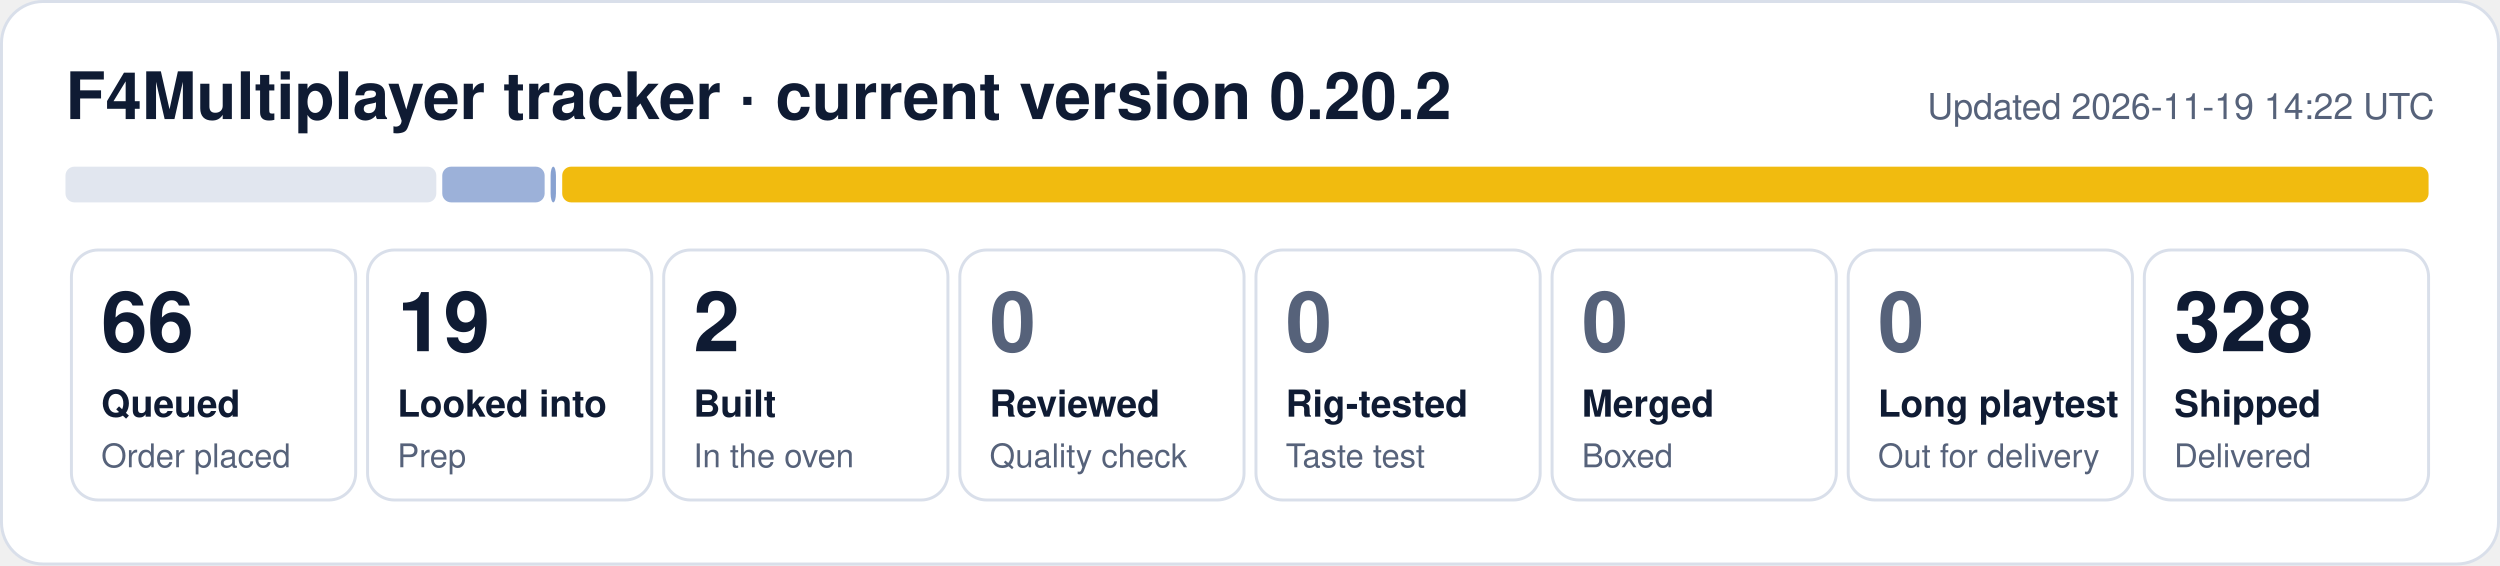
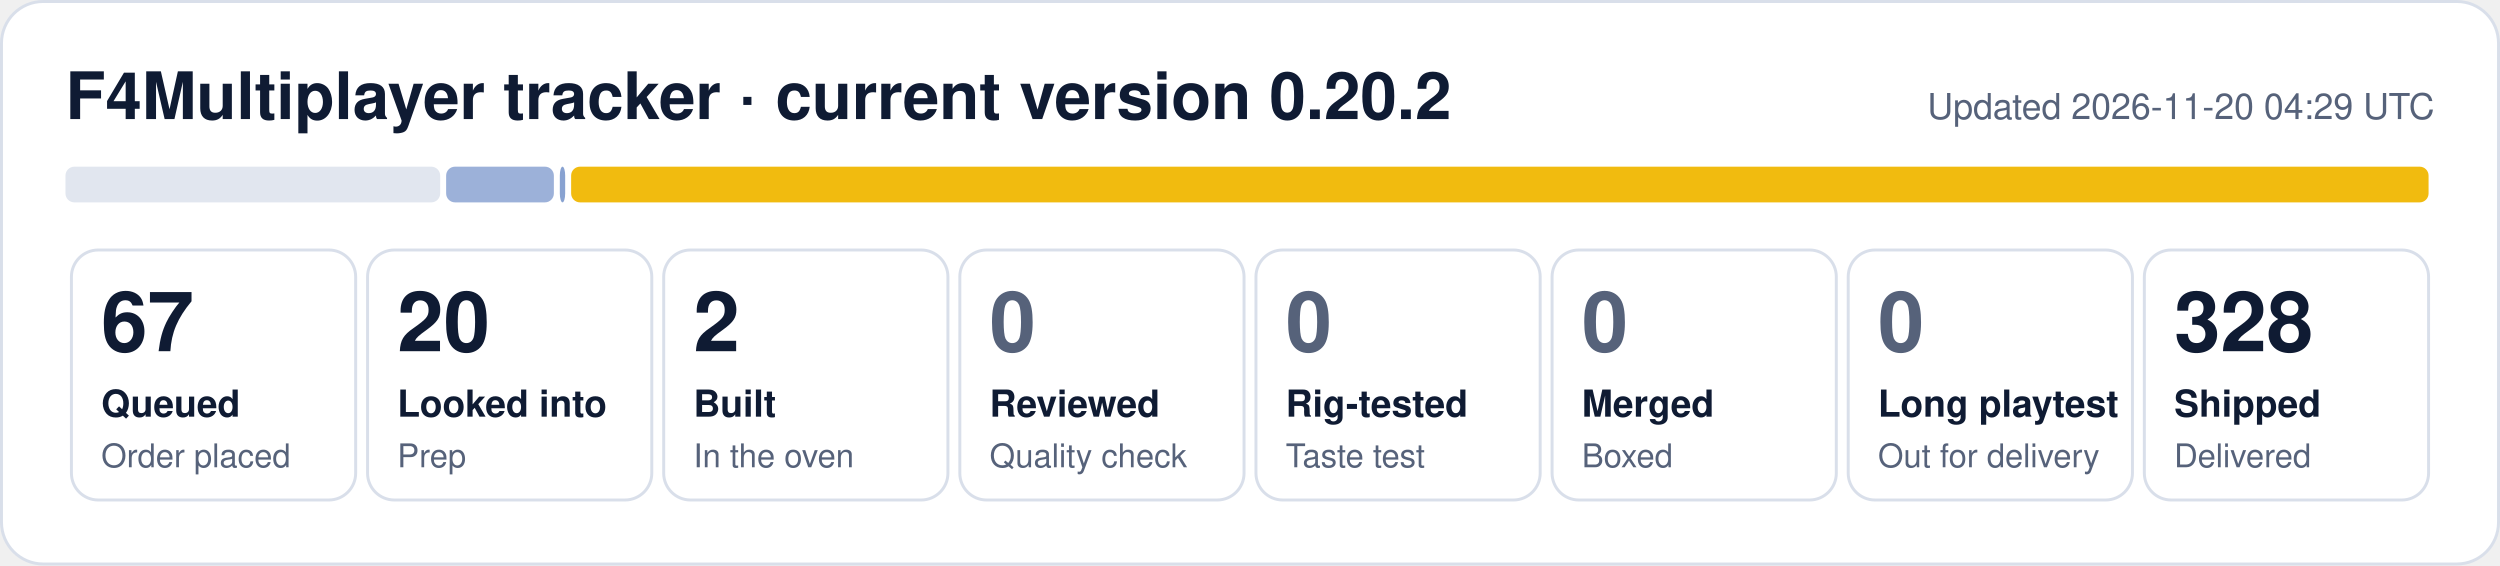
- <svg xmlns="http://www.w3.org/2000/svg" width="840" height="190" viewBox="0 0 840 190" role="img" aria-label="F4Multiplayer tracker: 66 queued, 19 looked into, 2 built, 328 shipped">
+ <svg xmlns="http://www.w3.org/2000/svg" width="840" height="190" viewBox="0 0 840 190" role="img" aria-label="F4Multiplayer tracker: 67 queued, 20 looked into, 2 built, 328 shipped">
  <rect x="0.5" y="0.5" width="839" height="189" rx="14" fill="#ffffff" stroke="#d9dfea" />
  <text x="22" y="40" font-family="Segoe UI, Helvetica, Arial, sans-serif" font-size="22" font-weight="700" fill="#0f1b33">F4Multiplayer tracker · current version 0.20.2</text>
-   <text x="818" y="40" font-family="Segoe UI, Helvetica, Arial, sans-serif" font-size="12" fill="#56627a" text-anchor="end">Updated 2026-11-19 14:22 UTC</text>
-   <rect x="22.0" y="56" width="124.6" height="12" rx="3" fill="#e1e6ef" fill-opacity="1.00" />
-   <rect x="148.6" y="56" width="34.4" height="12" rx="3" fill="#1f4fa8" fill-opacity="0.44" />
-   <rect x="185.0" y="56" width="1.8" height="12" rx="3" fill="#1f4fa8" fill-opacity="0.53" />
-   <rect x="188.9" y="56" width="627.1" height="12" rx="3" fill="#f0b90b" fill-opacity="0.98" />
+   <text x="818" y="40" font-family="Segoe UI, Helvetica, Arial, sans-serif" font-size="12" fill="#56627a" text-anchor="end">Updated 2026-11-20 04:29 UTC</text>
+   <rect x="22.0" y="56" width="125.9" height="12" rx="3" fill="#e1e6ef" fill-opacity="1.00" />
+   <rect x="149.9" y="56" width="36.2" height="12" rx="3" fill="#1f4fa8" fill-opacity="0.44" />
+   <rect x="188.1" y="56" width="1.8" height="12" rx="3" fill="#1f4fa8" fill-opacity="0.53" />
+   <rect x="191.9" y="56" width="624.1" height="12" rx="3" fill="#f0b90b" fill-opacity="0.98" />
  <rect x="24.0" y="84" width="95.5" height="84" rx="9" fill="none" stroke="#d9dfea" />
-   <text x="34.0" y="118" font-family="Segoe UI, Helvetica, Arial, sans-serif" font-size="28" font-weight="800" fill="#0f1b33">66</text>
+   <text x="34.0" y="118" font-family="Segoe UI, Helvetica, Arial, sans-serif" font-size="28" font-weight="800" fill="#0f1b33">67</text>
  <text x="34.0" y="140" font-family="Segoe UI, Helvetica, Arial, sans-serif" font-size="12.5" font-weight="600" fill="#0f1b33">Queued</text>
  <text x="34.0" y="157" font-family="Segoe UI, Helvetica, Arial, sans-serif" font-size="11" fill="#56627a">Order placed</text>
  <rect x="123.5" y="84" width="95.5" height="84" rx="9" fill="none" stroke="#d9dfea" />
-   <text x="133.5" y="118" font-family="Segoe UI, Helvetica, Arial, sans-serif" font-size="28" font-weight="800" fill="#0f1b33">19</text>
+   <text x="133.5" y="118" font-family="Segoe UI, Helvetica, Arial, sans-serif" font-size="28" font-weight="800" fill="#0f1b33">20</text>
  <text x="133.5" y="140" font-family="Segoe UI, Helvetica, Arial, sans-serif" font-size="12.5" font-weight="600" fill="#0f1b33">Looked into</text>
  <text x="133.5" y="157" font-family="Segoe UI, Helvetica, Arial, sans-serif" font-size="11" fill="#56627a">Prep</text>
  <rect x="223.0" y="84" width="95.5" height="84" rx="9" fill="none" stroke="#d9dfea" />
  <text x="233.0" y="118" font-family="Segoe UI, Helvetica, Arial, sans-serif" font-size="28" font-weight="800" fill="#0f1b33">2</text>
  <text x="233.0" y="140" font-family="Segoe UI, Helvetica, Arial, sans-serif" font-size="12.5" font-weight="600" fill="#0f1b33">Built</text>
  <text x="233.0" y="157" font-family="Segoe UI, Helvetica, Arial, sans-serif" font-size="11" fill="#56627a">In the oven</text>
  <rect x="322.5" y="84" width="95.5" height="84" rx="9" fill="none" stroke="#d9dfea" />
  <text x="332.5" y="118" font-family="Segoe UI, Helvetica, Arial, sans-serif" font-size="28" font-weight="800" fill="#56627a">0</text>
  <text x="332.5" y="140" font-family="Segoe UI, Helvetica, Arial, sans-serif" font-size="12.5" font-weight="600" fill="#0f1b33">Reviewed</text>
  <text x="332.5" y="157" font-family="Segoe UI, Helvetica, Arial, sans-serif" font-size="11" fill="#56627a">Quality check</text>
  <rect x="422.0" y="84" width="95.5" height="84" rx="9" fill="none" stroke="#d9dfea" />
  <text x="432.0" y="118" font-family="Segoe UI, Helvetica, Arial, sans-serif" font-size="28" font-weight="800" fill="#56627a">0</text>
  <text x="432.0" y="140" font-family="Segoe UI, Helvetica, Arial, sans-serif" font-size="12.5" font-weight="600" fill="#0f1b33">Rig-tested</text>
  <text x="432.0" y="157" font-family="Segoe UI, Helvetica, Arial, sans-serif" font-size="11" fill="#56627a">Taste test</text>
  <rect x="521.5" y="84" width="95.5" height="84" rx="9" fill="none" stroke="#d9dfea" />
  <text x="531.5" y="118" font-family="Segoe UI, Helvetica, Arial, sans-serif" font-size="28" font-weight="800" fill="#56627a">0</text>
  <text x="531.5" y="140" font-family="Segoe UI, Helvetica, Arial, sans-serif" font-size="12.5" font-weight="600" fill="#0f1b33">Merged</text>
  <text x="531.5" y="157" font-family="Segoe UI, Helvetica, Arial, sans-serif" font-size="11" fill="#56627a">Boxed</text>
  <rect x="621.0" y="84" width="95.5" height="84" rx="9" fill="none" stroke="#d9dfea" />
  <text x="631.0" y="118" font-family="Segoe UI, Helvetica, Arial, sans-serif" font-size="28" font-weight="800" fill="#56627a">0</text>
  <text x="631.0" y="140" font-family="Segoe UI, Helvetica, Arial, sans-serif" font-size="12.5" font-weight="600" fill="#0f1b33">Long playtest</text>
  <text x="631.0" y="157" font-family="Segoe UI, Helvetica, Arial, sans-serif" font-size="11" fill="#56627a">Out for delivery</text>
  <rect x="720.5" y="84" width="95.5" height="84" rx="9" fill="none" stroke="#d9dfea" />
  <text x="730.5" y="118" font-family="Segoe UI, Helvetica, Arial, sans-serif" font-size="28" font-weight="800" fill="#0f1b33">328</text>
  <text x="730.5" y="140" font-family="Segoe UI, Helvetica, Arial, sans-serif" font-size="12.5" font-weight="600" fill="#0f1b33">Shipped</text>
  <text x="730.5" y="157" font-family="Segoe UI, Helvetica, Arial, sans-serif" font-size="11" fill="#56627a">Delivered</text>
</svg>
